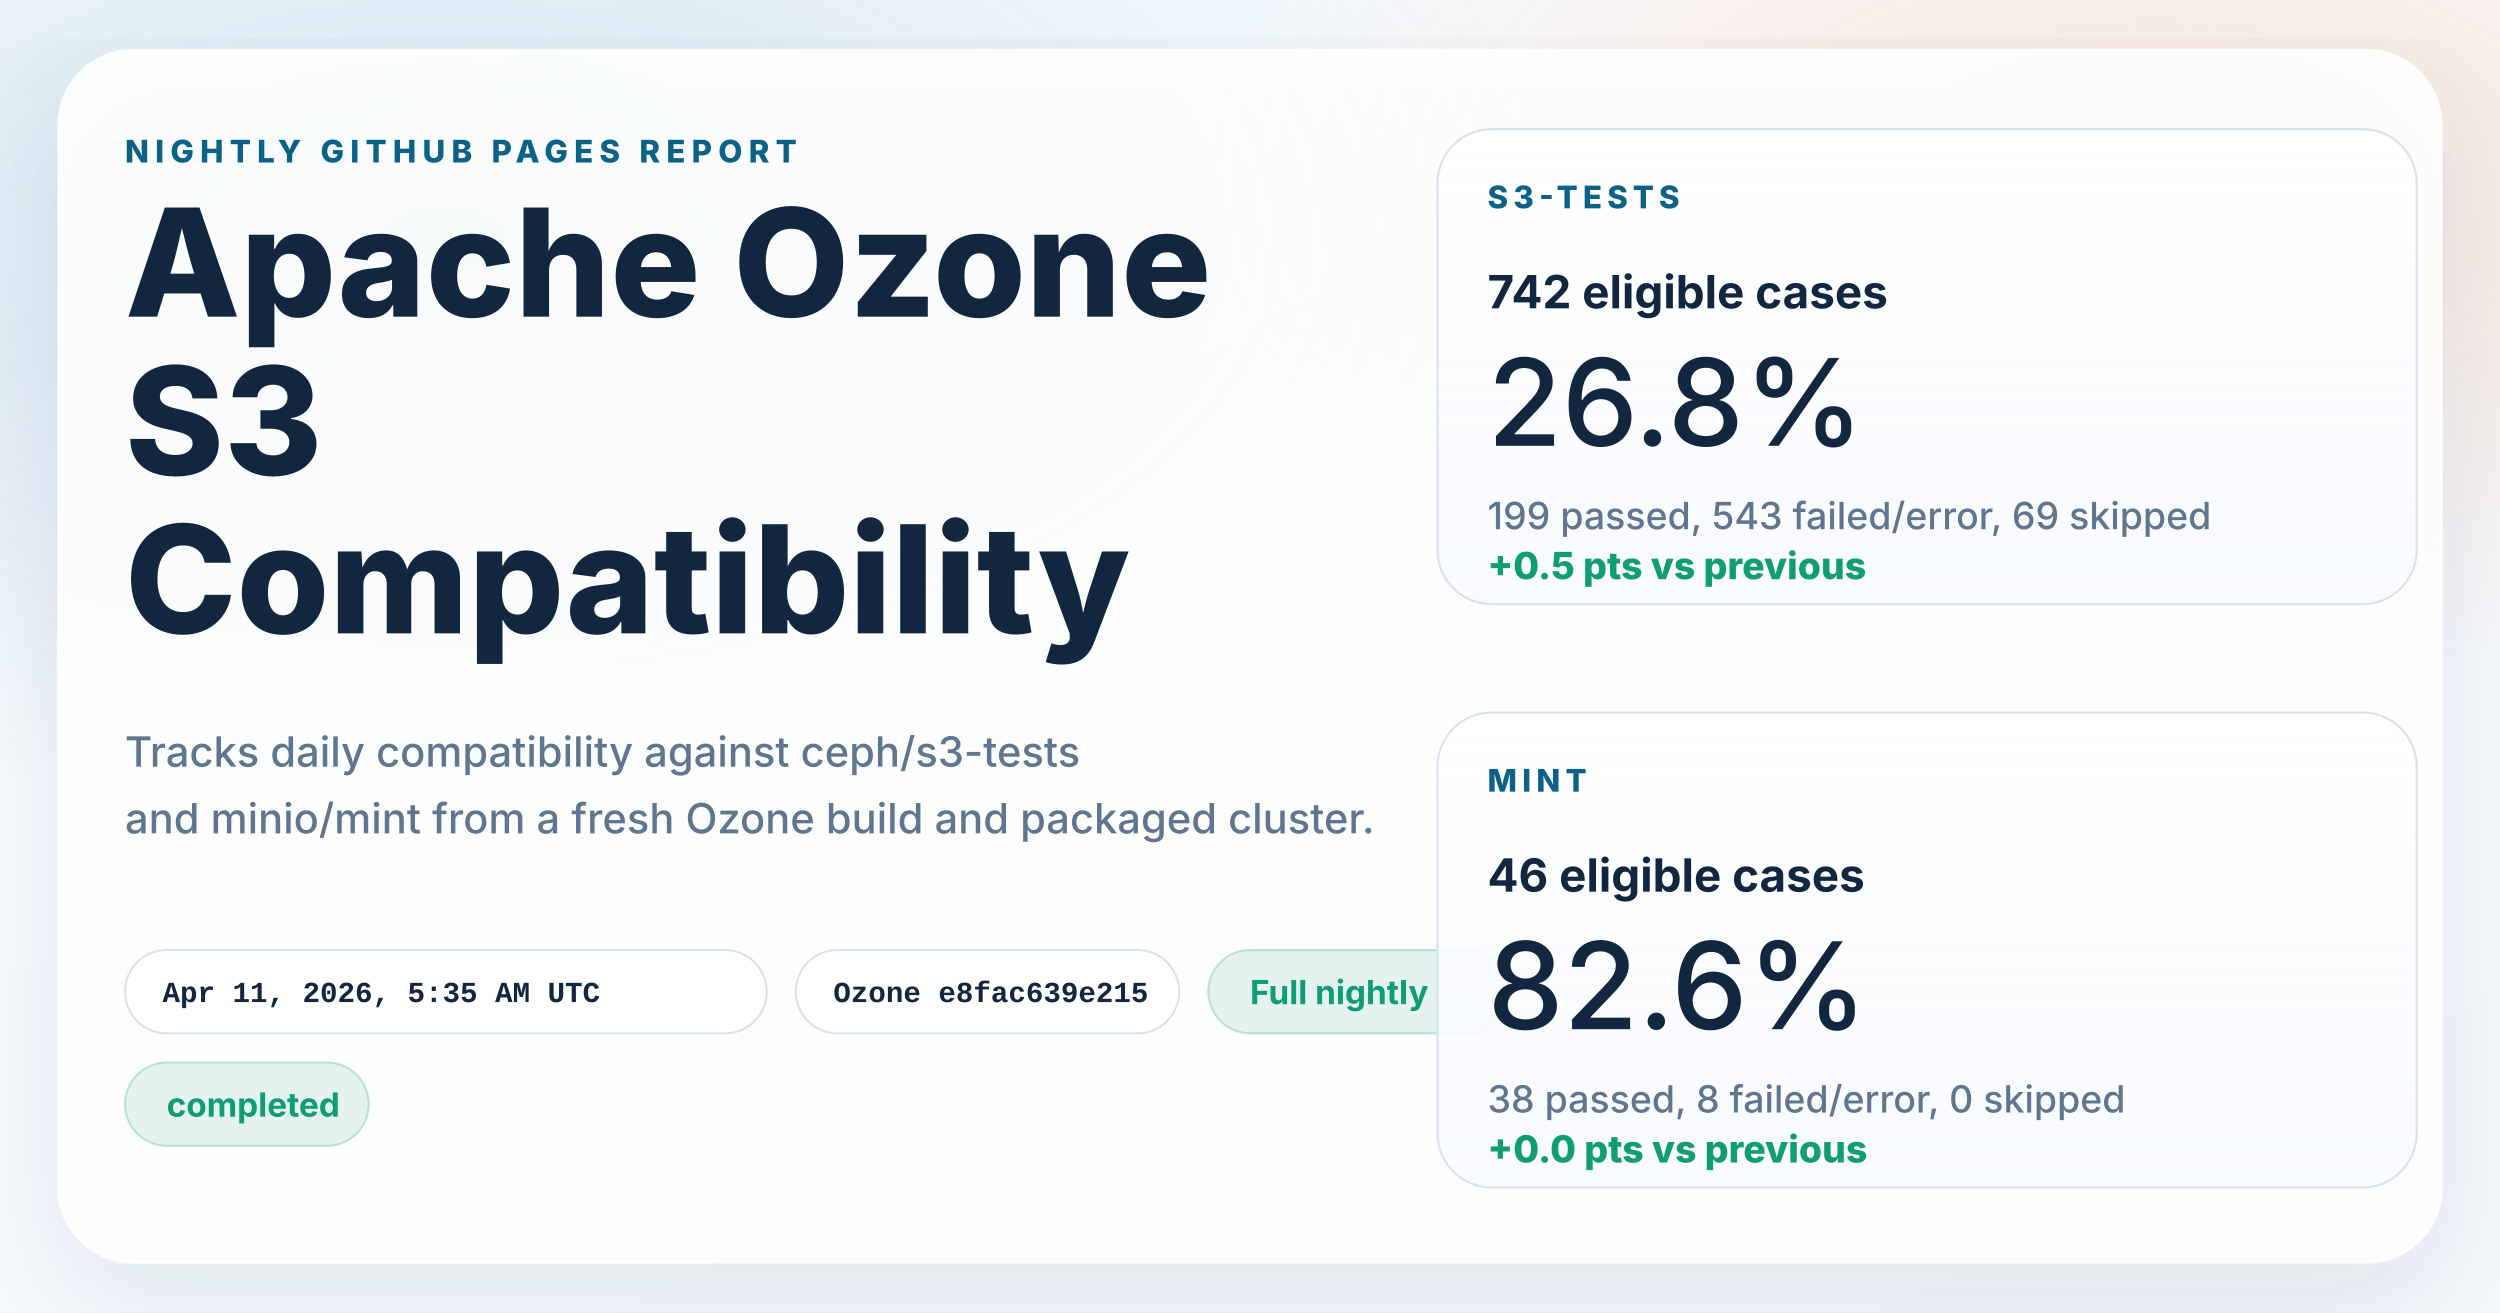
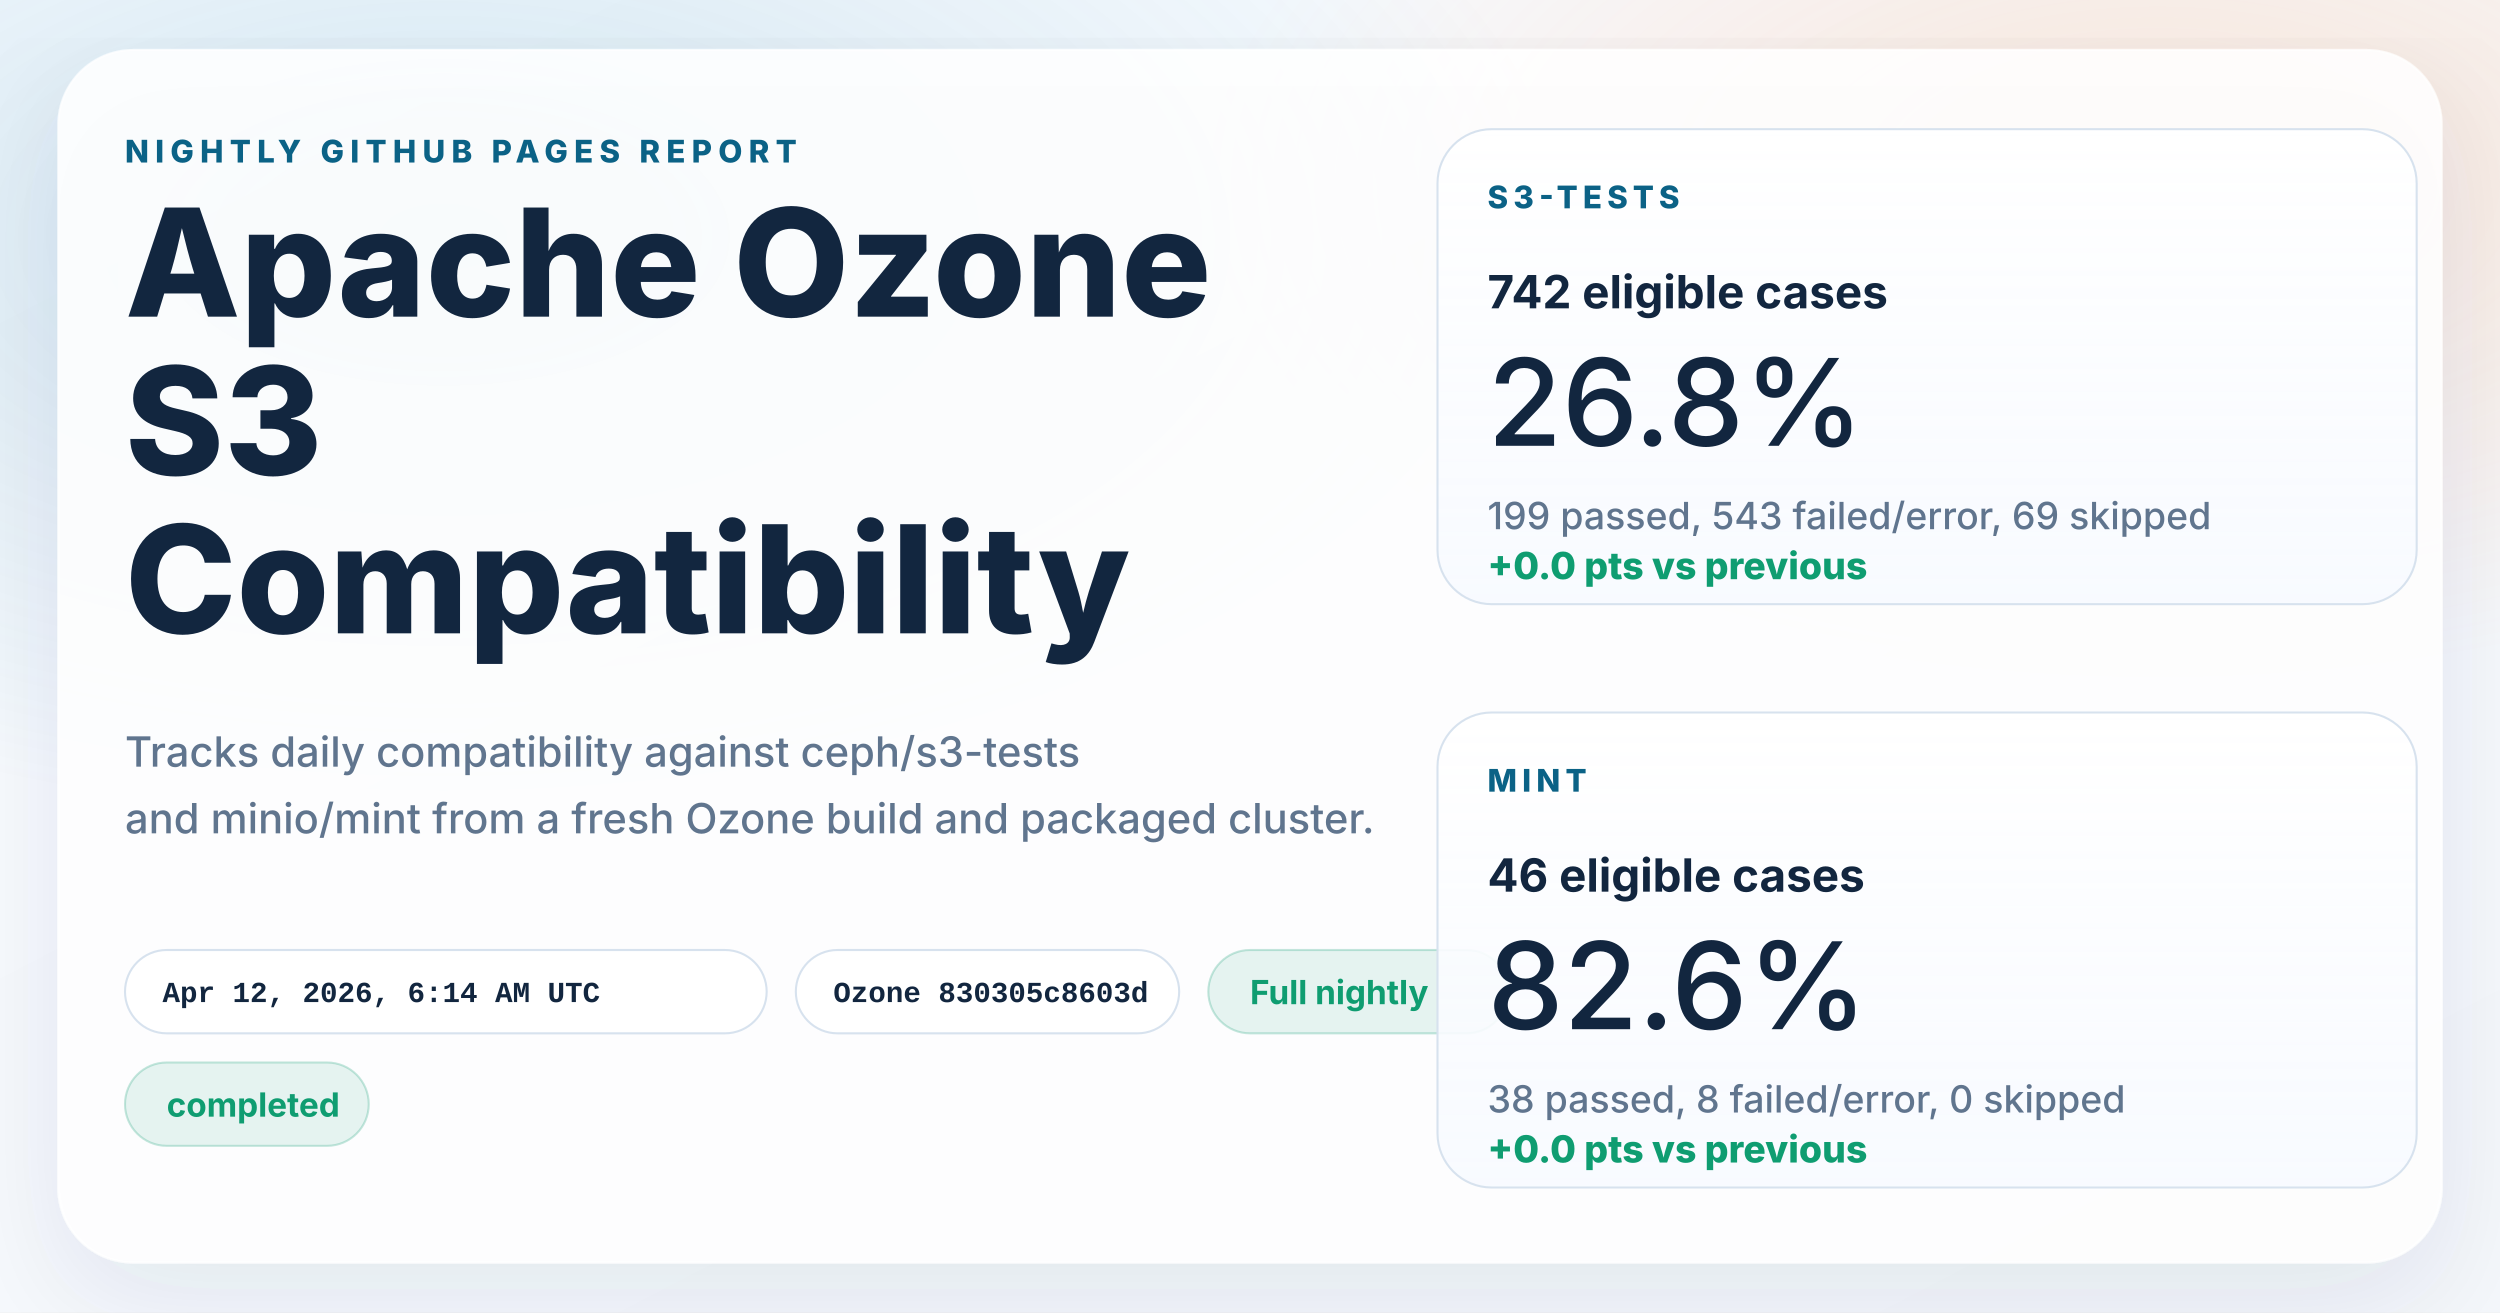
<svg xmlns="http://www.w3.org/2000/svg" width="1200" height="630" viewBox="0 0 1200 630" role="img" aria-labelledby="title desc">
  <defs>
    <linearGradient id="page" x1="0%" y1="0%" x2="100%" y2="100%">
      <stop offset="0%" stop-color="#f8fbff" />
      <stop offset="100%" stop-color="#f4f7fb" />
    </linearGradient>
    <radialGradient id="glowBlue" cx="18%" cy="18%" r="45%">
      <stop offset="0%" stop-color="#0d7fab" stop-opacity="0.16" />
      <stop offset="100%" stop-color="#0d7fab" stop-opacity="0" />
    </radialGradient>
    <radialGradient id="glowWarm" cx="86%" cy="14%" r="38%">
      <stop offset="0%" stop-color="#ff8a3d" stop-opacity="0.18" />
      <stop offset="100%" stop-color="#ff8a3d" stop-opacity="0" />
    </radialGradient>
    <linearGradient id="card" x1="0%" y1="0%" x2="0%" y2="100%">
      <stop offset="0%" stop-color="#ffffff" stop-opacity="0.96" />
      <stop offset="100%" stop-color="#f7faff" stop-opacity="0.88" />
    </linearGradient>
    <filter id="shadow" x="-10%" y="-10%" width="120%" height="120%">
      <feDropShadow dx="0" dy="18" stdDeviation="28" flood-color="#102d4c" flood-opacity="0.10" />
    </filter>
  </defs>
  <rect width="1200" height="630" fill="url(#page)" />
  <rect width="1200" height="630" fill="url(#glowBlue)" />
  <rect width="1200" height="630" fill="url(#glowWarm)" />
  <g filter="url(#shadow)">
    <rect x="28" y="24" width="1144" height="582" rx="36" fill="#ffffff" fill-opacity="0.86" stroke="#ffffff" stroke-opacity="0.75" />
  </g>
  <g font-family="system-ui, -apple-system, BlinkMacSystemFont, 'Segoe UI', sans-serif" fill="#12263f">
    <text x="60" y="78" font-size="15" font-weight="800" letter-spacing="3" fill="#0b6286">NIGHTLY GITHUB PAGES REPORT</text>
    <text x="60" y="152" font-size="72" font-weight="800">Apache Ozone</text>
    <text x="60" y="228" font-size="72" font-weight="800">S3</text>
    <text x="60" y="304" font-size="72" font-weight="800">Compatibility</text>
    <text x="60" y="368" font-size="20" font-weight="500" fill="#60758e">Tracks daily compatibility against ceph/s3-tests</text>
    <text x="60" y="400" font-size="20" font-weight="500" fill="#60758e">and minio/mint from a fresh Ozone build and packaged cluster.</text>
  </g>
  <g font-family="'SFMono-Regular', Consolas, 'Liberation Mono', monospace" font-size="14" font-weight="600">
    <g transform="translate(60 456)">
      <rect width="308" height="40" rx="20" fill="#ffffff" fill-opacity="0.94" stroke="#d7e2ee" />
-       <text x="18" y="25" fill="#12263f">Apr 11, 2026, 5:35 AM UTC</text>
+       <text x="18" y="25" fill="#12263f">Apr 12, 2026, 6:14 AM UTC</text>
    </g>
    <g transform="translate(382 456)">
      <rect width="184" height="40" rx="20" fill="#ffffff" fill-opacity="0.94" stroke="#d7e2ee" />
-       <text x="18" y="25" fill="#12263f">Ozone e8fac639e215</text>
+       <text x="18" y="25" fill="#12263f">Ozone 830305c8603d</text>
    </g>
  </g>
  <g font-family="system-ui, -apple-system, BlinkMacSystemFont, 'Segoe UI', sans-serif" font-size="16" font-weight="700">
    <g transform="translate(580 456)">
      <rect width="144" height="40" rx="20" fill="#0f9d71" fill-opacity="0.10" stroke="#0f9d71" stroke-opacity="0.24" />
      <text x="20" y="26" fill="#0f9d71">Full nightly</text>
    </g>
    <g transform="translate(60 510)">
      <rect width="117" height="40" rx="20" fill="#0f9d71" fill-opacity="0.10" stroke="#0f9d71" stroke-opacity="0.24" />
      <text x="20" y="26" fill="#0f9d71">completed</text>
    </g>
  </g>
  <g font-family="system-ui, -apple-system, BlinkMacSystemFont, 'Segoe UI', sans-serif" fill="#12263f">
    <g transform="translate(690 62)">
      <rect width="470" height="228" rx="26" fill="url(#card)" stroke="#d7e2ee" />
      <text x="24" y="38" font-size="15" font-weight="800" letter-spacing="2.5" fill="#0b6286">S3-TESTS</text>
      <text x="24" y="86" font-size="22" font-weight="700">742 eligible cases</text>
      <text x="24" y="152" font-size="58" font-weight="500">26.8%</text>
      <text x="24" y="192" font-size="18" font-weight="500" fill="#60758e">199 passed, 543 failed/error, 69 skipped</text>
-       <text x="24" y="216" font-size="18" font-weight="800" fill="#0f9d71">+0.5 pts vs previous</text>
+       <text x="24" y="216" font-size="18" font-weight="800" fill="#0f9d71">+0.0 pts vs previous</text>
    </g>
    <g transform="translate(690 342)">
      <rect width="470" height="228" rx="26" fill="url(#card)" stroke="#d7e2ee" />
      <text x="24" y="38" font-size="15" font-weight="800" letter-spacing="2.5" fill="#0b6286">MINT</text>
      <text x="24" y="86" font-size="22" font-weight="700">46 eligible cases</text>
      <text x="24" y="152" font-size="58" font-weight="500">82.6%</text>
      <text x="24" y="192" font-size="18" font-weight="500" fill="#60758e">38 passed, 8 failed/error, 0 skipped</text>
      <text x="24" y="216" font-size="18" font-weight="800" fill="#0f9d71">+0.0 pts vs previous</text>
    </g>
  </g>
</svg>
